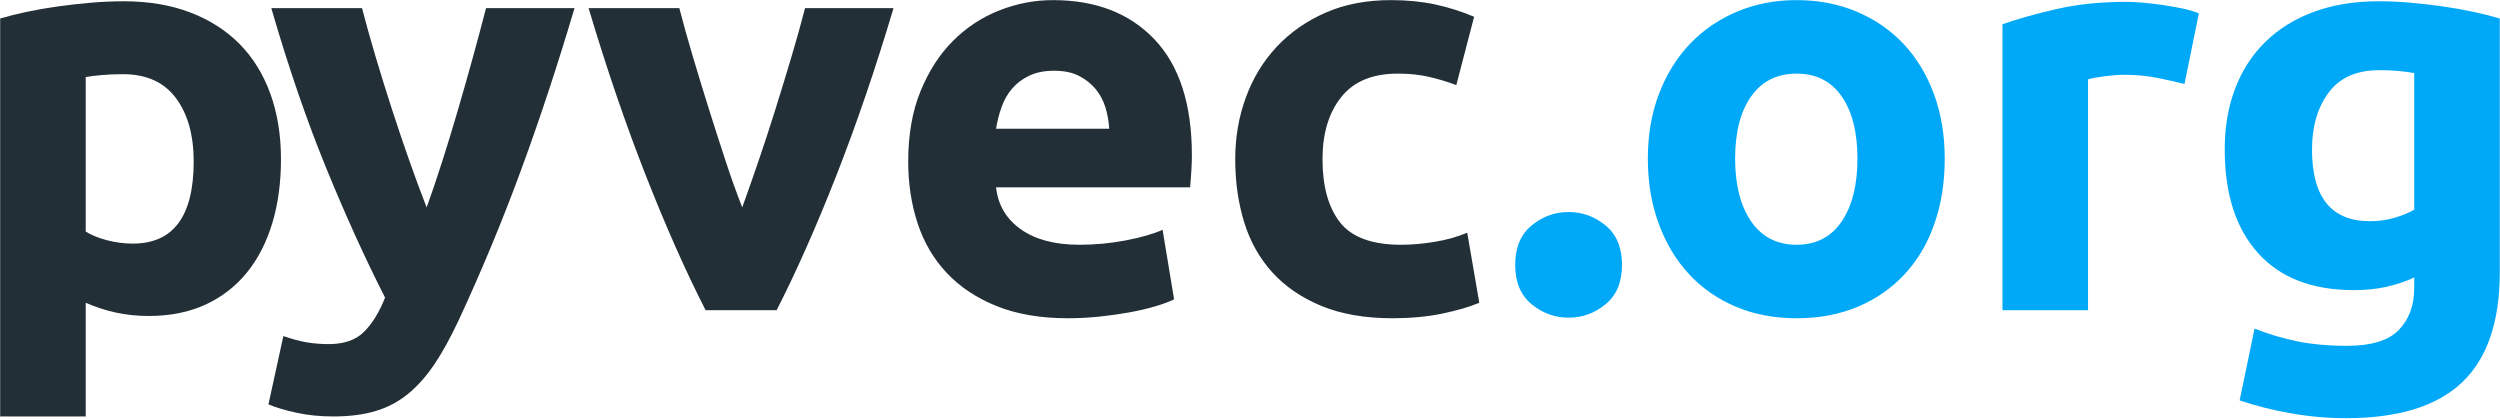
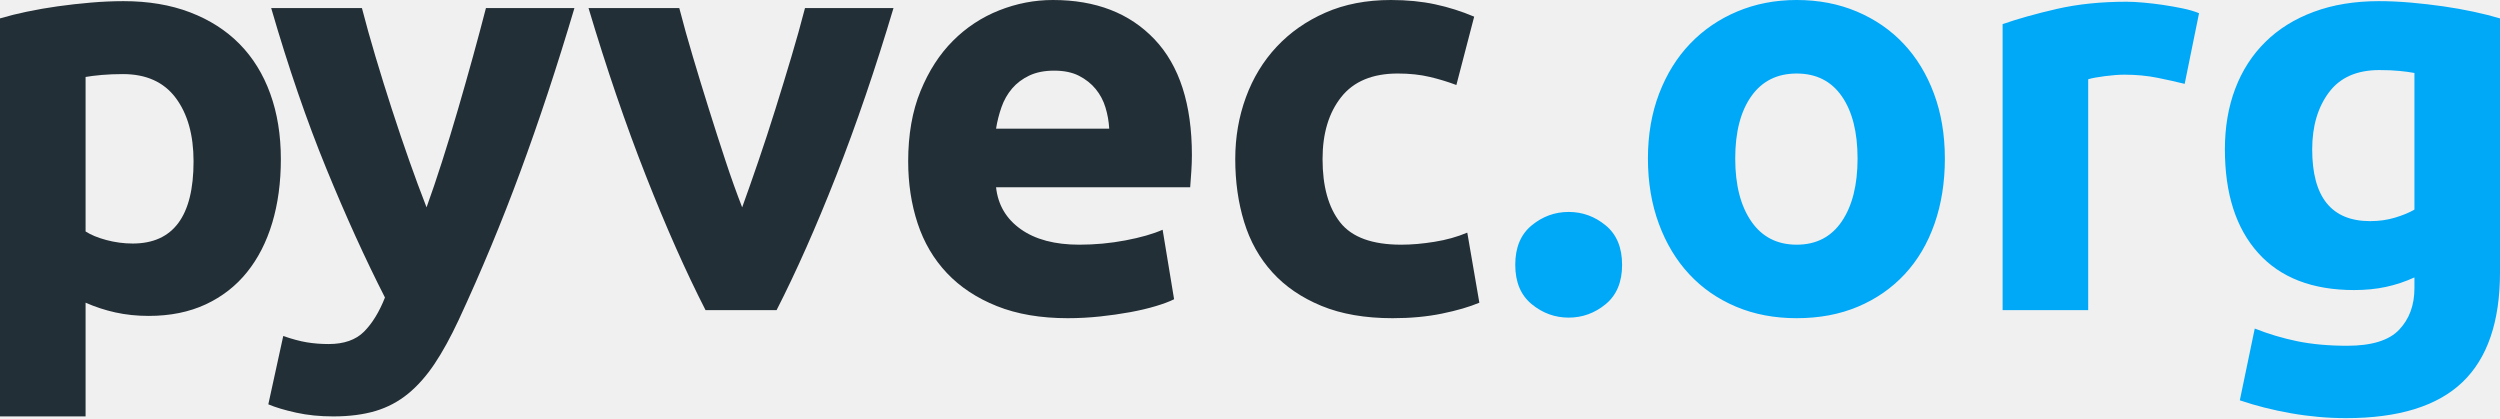
- <svg xmlns="http://www.w3.org/2000/svg" width="200" viewBox="32.27 213.57 435.47 72.87">
-   <path d="M500 500H0V0h500v500z" fill="#fff" />
-   <path d="M66.008 241.698c0-4.6-1.034-8.285-3.1-11.051-2.068-2.768-5.136-4.153-9.204-4.153-1.334 0-2.568.05-3.7.149-1.134.1-2.069.219-2.801.35v26.91c.932.599 2.151 1.1 3.651 1.499s3.016.6 4.551.6c7.067 0 10.603-4.767 10.603-14.304m15.205-.401c0 4.07-.5 7.77-1.501 11.103-1 3.336-2.467 6.203-4.4 8.603-1.936 2.401-4.337 4.27-7.202 5.603-2.87 1.332-6.17 2.003-9.904 2.003-2.068 0-4.001-.205-5.802-.604a27.757 27.757 0 01-5.201-1.698v19.804H32.299v-69.32a58.568 58.568 0 014.6-1.15 81.365 81.365 0 015.452-.952 108.57 108.57 0 015.801-.65 67.328 67.328 0 015.652-.249c4.334 0 8.203.65 11.603 1.949 3.402 1.303 6.27 3.137 8.603 5.504 2.334 2.366 4.118 5.25 5.352 8.651 1.233 3.401 1.85 7.203 1.85 11.403" fill="#232f36" />
-   <path d="M132.344 214.99c-3.01 10.138-6.15 19.64-9.426 28.508a342.595 342.595 0 01-10.732 25.808c-1.403 3.001-2.805 5.554-4.207 7.65-1.404 2.102-2.94 3.837-4.609 5.204a16.266 16.266 0 01-5.66 3.003c-2.104.629-4.557.948-7.361.948-2.339 0-4.494-.215-6.464-.65-1.969-.434-3.588-.917-4.856-1.451l2.6-11.902c1.534.53 2.903.9 4.102 1.1 1.2.2 2.47.3 3.805.3 2.667 0 4.718-.718 6.153-2.149 1.435-1.436 2.654-3.42 3.655-5.953-3.404-6.669-6.807-14.154-10.21-22.457-3.403-8.304-6.606-17.62-9.606-27.958h15.804a236.28 236.28 0 002.362 8.452c.904 3.036 1.86 6.102 2.864 9.203 1.004 3.1 2.025 6.118 3.063 9.052a263.243 263.243 0 002.965 8.002c.87-2.4 1.773-5.067 2.711-8.002a360.2 360.2 0 002.762-9.052 660.103 660.103 0 002.612-9.203 514.85 514.85 0 002.26-8.452h15.413zm22.834 52.617c-3.413-6.669-6.879-14.472-10.392-23.408-3.514-8.936-6.845-18.672-9.989-29.208h15.805a230.863 230.863 0 002.361 8.453 661.145 661.145 0 005.728 18.254 161.476 161.476 0 002.864 8.002 488.74 488.74 0 002.81-8.002 355.726 355.726 0 002.962-9.052c.97-3.1 1.908-6.167 2.812-9.202a236.202 236.202 0 002.36-8.453h15.413c-3.144 10.536-6.472 20.272-9.982 29.208-3.51 8.936-6.972 16.74-10.383 23.408h-12.369zm70.302-31.611a15.472 15.472 0 00-.653-3.7 9.272 9.272 0 00-1.7-3.201c-.767-.933-1.735-1.703-2.9-2.301-1.168-.602-2.618-.901-4.353-.901-1.667 0-3.1.285-4.3.85-1.2.567-2.201 1.319-3 2.252a10.046 10.046 0 00-1.852 3.25 21.293 21.293 0 00-.95 3.75h19.708zm-35.012 5.702c0-4.667.716-8.752 2.15-12.252 1.433-3.503 3.317-6.42 5.652-8.754a23.485 23.485 0 018.053-5.301c3.033-1.2 6.15-1.802 9.353-1.802 7.467 0 13.369 2.284 17.703 6.853 4.333 4.567 6.501 11.288 6.501 20.156 0 .867-.031 1.818-.099 2.85a195.96 195.96 0 01-.2 2.752h-33.808c.333 3.067 1.766 5.502 4.301 7.301 2.534 1.801 5.935 2.703 10.203 2.703 2.734 0 5.418-.252 8.054-.752 2.631-.5 4.78-1.115 6.451-1.85l1.997 12.103c-.797.402-1.865.802-3.196 1.199-1.336.404-2.82.75-4.455 1.054a72.25 72.25 0 01-5.25.75 52.965 52.965 0 01-5.602.298c-4.735 0-8.852-.702-12.354-2.102-3.5-1.398-6.401-3.316-8.701-5.75-2.301-2.435-4.002-5.318-5.103-8.653-1.1-3.335-1.65-6.936-1.65-10.803m56.963-.401c0-3.801.617-7.384 1.85-10.75 1.235-3.37 3.017-6.304 5.354-8.805 2.332-2.499 5.164-4.485 8.502-5.952 3.332-1.466 7.134-2.201 11.403-2.201 2.8 0 5.367.25 7.701.752 2.335.5 4.6 1.217 6.802 2.15l-3.1 11.902a37.64 37.64 0 00-4.6-1.4c-1.67-.398-3.538-.6-5.602-.6-4.403 0-7.688 1.368-9.855 4.102-2.168 2.734-3.25 6.335-3.25 10.802 0 4.736 1.015 8.403 3.05 11.003 2.034 2.601 5.585 3.905 10.654 3.905 1.8 0 3.734-.169 5.801-.505 2.066-.33 3.968-.865 5.702-1.598l2.102 12.206c-1.737.732-3.902 1.363-6.504 1.897-2.6.534-5.468.801-8.602.801-4.8 0-8.937-.718-12.404-2.15-3.467-1.434-6.317-3.383-8.552-5.853-2.235-2.467-3.868-5.383-4.9-8.75-1.035-3.37-1.552-7.02-1.552-10.956" fill="#232f36" />
-   <path d="M314.804 259.704c0 3-.951 5.285-2.85 6.85-1.9 1.566-4.05 2.352-6.452 2.352s-4.55-.786-6.452-2.352c-1.902-1.565-2.853-3.85-2.853-6.85 0-3.002.951-5.286 2.853-6.854 1.901-1.565 4.05-2.349 6.452-2.349 2.401 0 4.552.784 6.451 2.349 1.9 1.568 2.851 3.852 2.851 6.854m41.011-18.507c0-4.6-.918-8.216-2.753-10.852-1.834-2.634-4.45-3.95-7.85-3.95-3.4 0-6.036 1.316-7.902 3.95-1.868 2.636-2.802 6.252-2.802 10.852 0 4.602.934 8.252 2.802 10.956 1.866 2.699 4.501 4.051 7.903 4.051 3.398 0 6.015-1.352 7.85-4.05 1.834-2.705 2.752-6.355 2.752-10.957m15.204 0c0 4.138-.6 7.922-1.8 11.354-1.2 3.436-2.936 6.37-5.201 8.804-2.268 2.434-4.987 4.317-8.153 5.65-3.169 1.335-6.72 2.001-10.652 2.001-3.87 0-7.389-.666-10.555-2.001-3.167-1.333-5.886-3.216-8.151-5.65-2.27-2.434-4.038-5.368-5.303-8.804-1.268-3.432-1.9-7.216-1.9-11.354 0-4.132.65-7.902 1.95-11.303 1.302-3.4 3.102-6.3 5.403-8.702 2.3-2.4 5.033-4.266 8.2-5.6 3.168-1.336 6.62-2.003 10.356-2.003 3.799 0 7.284.667 10.451 2.002 3.166 1.335 5.885 3.2 8.152 5.601 2.267 2.401 4.035 5.301 5.303 8.702 1.266 3.401 1.9 7.171 1.9 11.303m41.766-13.003a113.07 113.07 0 00-4.702-1.049c-1.799-.367-3.735-.55-5.8-.55-.935 0-2.052.083-3.351.25-1.304.164-2.286.348-2.951.547v40.215h-14.905v-49.816c2.667-.932 5.816-1.816 9.452-2.65 3.635-.834 7.685-1.25 12.153-1.25.802 0 1.767.05 2.901.149 1.135.099 2.267.234 3.4.4 1.135.167 2.268.367 3.401.6 1.135.235 2.103.518 2.904.85l-2.502 12.304zm22.208 11.403c0 8.337 3.365 12.504 10.101 12.504 1.535 0 2.966-.2 4.302-.6 1.335-.4 2.467-.866 3.401-1.401v-23.805a33.602 33.602 0 00-2.601-.353 36.02 36.02 0 00-3.5-.149c-3.935 0-6.87 1.3-8.802 3.903-1.936 2.6-2.9 5.9-2.9 9.901m32.707 21.407c0 8.605-2.185 14.988-6.551 19.155-4.37 4.166-11.12 6.252-20.256 6.252-3.202 0-6.402-.284-9.603-.85-3.199-.566-6.17-1.316-8.904-2.25l2.602-12.503a43.975 43.975 0 007.353 2.2c2.565.531 5.484.799 8.751.799 4.27 0 7.287-.933 9.053-2.8 1.767-1.87 2.651-4.266 2.651-7.203v-1.9a24.088 24.088 0 01-4.952 1.652c-1.7.366-3.55.55-5.55.55-7.27 0-12.84-2.153-16.706-6.454-3.867-4.3-5.8-10.318-5.8-18.055 0-3.867.598-7.384 1.799-10.554 1.2-3.166 2.95-5.883 5.252-8.15 2.3-2.269 5.117-4.02 8.453-5.252 3.333-1.235 7.103-1.851 11.303-1.851 1.8 0 3.652.084 5.551.249 1.9.168 3.785.386 5.652.65 1.867.267 3.65.587 5.352.952 1.7.368 3.216.75 4.55 1.15v44.213z" fill="#00a8f8" />
+ <svg xmlns="http://www.w3.org/2000/svg" width="199.969" viewBox="32.27 213.57 435.403 33.445" height="33.445">
+   <path d="M65.98 221.99c0-4.6-1.035-8.284-3.101-11.05-2.068-2.769-5.135-4.154-9.203-4.154-1.334 0-2.568.05-3.701.15-1.134.1-2.068.218-2.8.35v26.91c.932.598 2.15 1.1 3.65 1.499 1.5.398 3.017.6 4.552.6 7.067 0 10.603-4.768 10.603-14.304m15.204-.401c0 4.07-.5 7.77-1.5 11.103-1 3.336-2.468 6.203-4.402 8.603-1.934 2.4-4.335 4.269-7.2 5.603-2.87 1.332-6.17 2.002-9.905 2.002-2.068 0-4-.204-5.802-.603a27.757 27.757 0 01-5.2-1.699v19.805H32.27v-69.32a58.568 58.568 0 014.601-1.15 81.365 81.365 0 015.451-.952c1.902-.265 3.834-.483 5.802-.65a67.328 67.328 0 015.652-.25c4.334 0 8.202.65 11.603 1.95 3.401 1.303 6.269 3.137 8.603 5.503 2.333 2.366 4.118 5.251 5.352 8.652 1.233 3.401 1.85 7.203 1.85 11.403" fill="#232f36" />
+   <path d="M132.315 195.283c-3.009 10.138-6.15 19.639-9.426 28.508a342.595 342.595 0 01-10.732 25.807c-1.402 3.002-2.805 5.554-4.206 7.651-1.405 2.102-2.942 3.837-4.61 5.204a16.266 16.266 0 01-5.66 3.003c-2.104.628-4.556.948-7.36.948-2.34 0-4.494-.215-6.464-.65-1.97-.435-3.589-.918-4.857-1.452l2.6-11.901c1.535.53 2.903.9 4.103 1.1 1.2.2 2.47.3 3.804.3 2.667 0 4.718-.719 6.154-2.15 1.434-1.435 2.653-3.42 3.654-5.953-3.404-6.668-6.807-14.153-10.21-22.457-3.402-8.303-6.605-17.62-9.605-27.958h15.803c.67 2.602 1.458 5.419 2.362 8.453a403.13 403.13 0 002.865 9.203c1.003 3.1 2.025 6.118 3.062 9.052a263.243 263.243 0 002.966 8.001c.87-2.4 1.773-5.066 2.71-8.001.939-2.934 1.86-5.953 2.763-9.052a660.103 660.103 0 002.612-9.203c.837-3.034 1.59-5.851 2.26-8.453zM155.15 247.9c-3.414-6.67-6.88-14.472-10.392-23.408-3.514-8.937-6.845-18.673-9.99-29.209h15.805a230.863 230.863 0 002.362 8.453c.903 3.035 1.84 6.102 2.814 9.202.97 3.1 1.94 6.119 2.913 9.053a161.476 161.476 0 002.864 8.001c.869-2.4 1.807-5.066 2.81-8.001a355.726 355.726 0 002.962-9.053c.97-3.1 1.908-6.167 2.812-9.202a236.202 236.202 0 002.36-8.453h15.413c-3.144 10.536-6.472 20.272-9.981 29.21-3.51 8.935-6.973 16.738-10.384 23.407zm70.302-31.612a15.472 15.472 0 00-.654-3.699 9.272 9.272 0 00-1.7-3.202c-.767-.932-1.735-1.702-2.9-2.3-1.168-.602-2.618-.902-4.352-.902-1.667 0-3.1.286-4.3.85-1.2.568-2.202 1.32-3.001 2.252a10.065 10.065 0 00-1.851 3.25 21.293 21.293 0 00-.95 3.751zm-35.012 5.703c0-4.667.715-8.753 2.15-12.252 1.433-3.504 3.317-6.42 5.652-8.754a23.485 23.485 0 018.052-5.301c3.033-1.2 6.151-1.802 9.353-1.802 7.468 0 13.37 2.284 17.703 6.853 4.333 4.567 6.502 11.288 6.502 20.155 0 .868-.032 1.82-.1 2.851a195.89 195.89 0 01-.199 2.751h-33.809c.333 3.068 1.766 5.503 4.302 7.302 2.534 1.801 5.934 2.703 10.202 2.703 2.735 0 5.419-.252 8.054-.753 2.631-.5 4.781-1.114 6.452-1.85l1.997 12.104c-.798.402-1.866.801-3.197 1.198-1.336.404-2.82.751-4.454 1.054a71.27 71.27 0 01-5.251.75 52.965 52.965 0 01-5.601.299c-4.736 0-8.853-.702-12.354-2.103-3.5-1.397-6.402-3.315-8.702-5.75s-4.002-5.317-5.102-8.652c-1.1-3.335-1.65-6.936-1.65-10.803m56.963-.401c0-3.801.616-7.385 1.85-10.75 1.234-3.37 3.017-6.305 5.353-8.806 2.332-2.498 5.165-4.484 8.502-5.951 3.333-1.466 7.135-2.201 11.404-2.201 2.8 0 5.366.25 7.7.752 2.335.5 4.6 1.217 6.802 2.15l-3.1 11.902a37.64 37.64 0 00-4.6-1.4c-1.67-.399-3.537-.6-5.602-.6-4.402 0-7.688 1.368-9.854 4.101-2.169 2.734-3.25 6.336-3.25 10.803 0 4.736 1.015 8.402 3.05 11.003 2.033 2.601 5.584 3.904 10.653 3.904 1.8 0 3.734-.168 5.802-.504 2.065-.33 3.967-.865 5.701-1.598l2.102 12.205c-1.737.733-3.901 1.363-6.504 1.897-2.6.535-5.467.802-8.602.802-4.8 0-8.937-.718-12.404-2.15-3.467-1.434-6.317-3.384-8.552-5.853-2.235-2.467-3.868-5.384-4.9-8.75-1.035-3.37-1.551-7.02-1.551-10.956" fill="#232f36" />
+   <path d="M314.776 239.997c0 3-.952 5.285-2.851 6.85-1.9 1.566-4.05 2.352-6.452 2.352-2.401 0-4.55-.786-6.452-2.352-1.901-1.565-2.852-3.85-2.852-6.85 0-3.003.95-5.286 2.852-6.855 1.902-1.565 4.05-2.348 6.452-2.348 2.401 0 4.552.783 6.452 2.348 1.9 1.569 2.85 3.852 2.85 6.855m41.011-18.507c0-4.6-.918-8.217-2.752-10.852-1.834-2.634-4.451-3.951-7.85-3.951-3.401 0-6.037 1.317-7.902 3.95-1.869 2.636-2.803 6.253-2.803 10.853 0 4.602.934 8.252 2.803 10.956 1.865 2.699 4.5 4.051 7.902 4.051 3.399 0 6.016-1.352 7.85-4.051 1.834-2.704 2.752-6.354 2.752-10.956m15.205 0c0 4.137-.6 7.922-1.8 11.354-1.201 3.435-2.937 6.37-5.202 8.804-2.268 2.433-4.986 4.317-8.153 5.65-3.169 1.335-6.72 2-10.652 2-3.87 0-7.388-.665-10.554-2-3.168-1.333-5.887-3.217-8.152-5.65-2.27-2.435-4.037-5.369-5.303-8.804-1.268-3.432-1.9-7.217-1.9-11.354 0-4.132.65-7.902 1.95-11.304 1.302-3.4 3.102-6.3 5.403-8.7 2.3-2.402 5.033-4.267 8.201-5.602s6.62-2.002 10.355-2.002c3.8 0 7.284.667 10.452 2.002 3.166 1.335 5.885 3.2 8.151 5.601 2.267 2.401 4.036 5.301 5.303 8.701 1.266 3.402 1.9 7.172 1.9 11.304m41.766-13.003a113.07 113.07 0 00-4.702-1.049c-1.799-.367-3.734-.55-5.8-.55-.935 0-2.051.083-3.351.249-1.303.165-2.285.348-2.95.548V247.9h-14.906v-49.817c2.667-.932 5.817-1.815 9.452-2.65 3.635-.834 7.686-1.25 12.153-1.25.802 0 1.767.05 2.902.15 1.134.099 2.266.234 3.4.4 1.134.167 2.267.367 3.4.6 1.135.235 2.103.518 2.904.849zm22.208 11.403c0 8.337 3.366 12.504 10.102 12.504 1.535 0 2.965-.2 4.301-.601 1.335-.4 2.467-.865 3.402-1.4v-23.806a33.602 33.602 0 00-2.602-.352c-.998-.1-2.167-.15-3.5-.15-3.935 0-6.869 1.3-8.802 3.904-1.935 2.6-2.9 5.9-2.9 9.9m32.708 21.407c0 8.606-2.185 14.989-6.552 19.156-4.369 4.166-11.12 6.252-20.256 6.252-3.202 0-6.401-.285-9.602-.851-3.2-.566-6.17-1.316-8.904-2.25l2.602-12.502a43.975 43.975 0 007.352 2.2c2.565.53 5.485.799 8.752.799 4.269 0 7.286-.933 9.052-2.8 1.767-1.87 2.652-4.266 2.652-7.203v-1.9a24.088 24.088 0 01-4.953 1.652c-1.7.366-3.55.55-5.55.55-7.27 0-12.839-2.153-16.705-6.454-3.867-4.3-5.801-10.318-5.801-18.055 0-3.867.599-7.384 1.8-10.555 1.2-3.166 2.95-5.882 5.251-8.149 2.3-2.27 5.117-4.02 8.453-5.252 3.334-1.235 7.103-1.852 11.304-1.852 1.8 0 3.651.085 5.55.25 1.9.167 3.786.385 5.653.65a78.05 78.05 0 015.352.952c1.7.368 3.216.75 4.55 1.15z" fill="#00a8f8" />
</svg>
